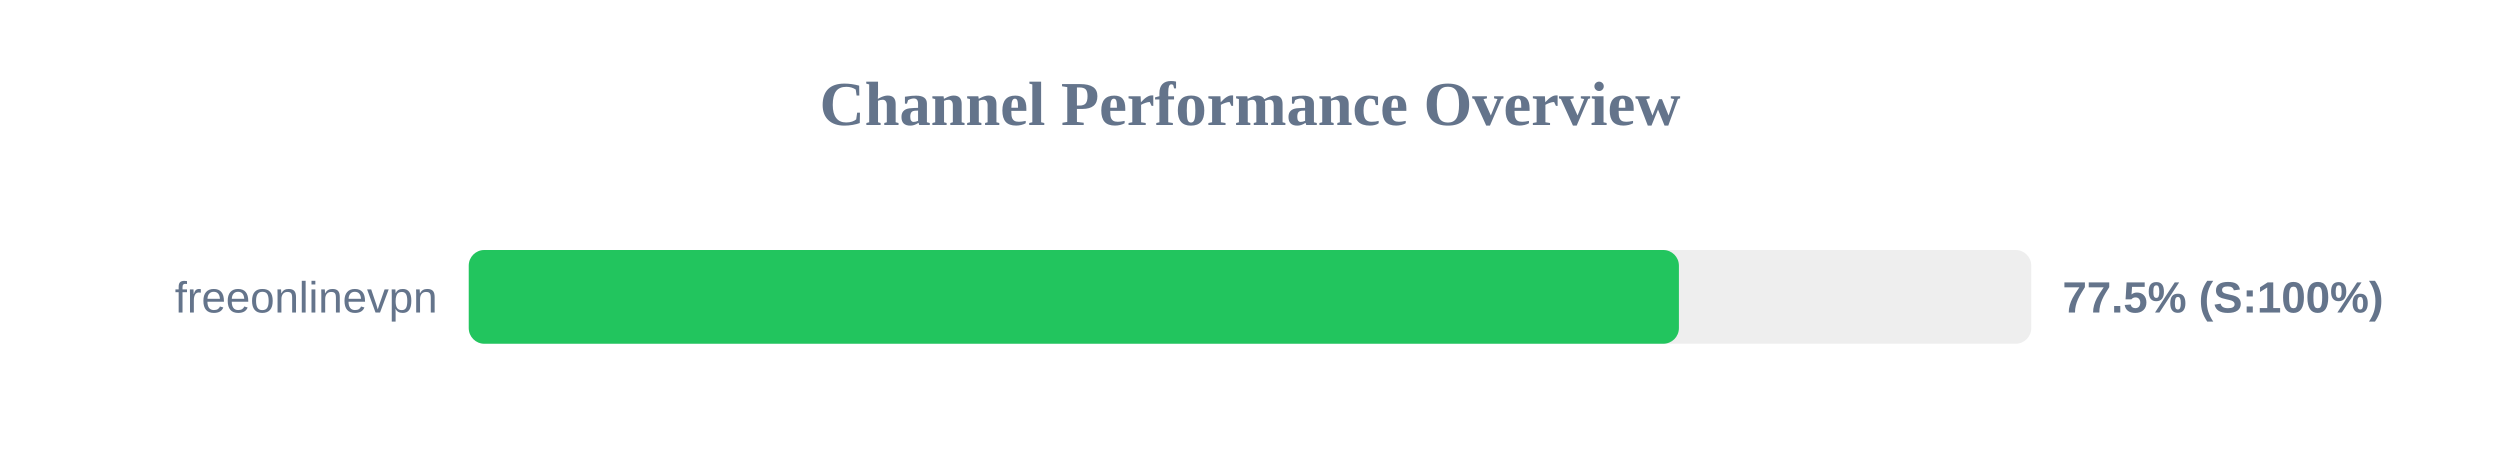
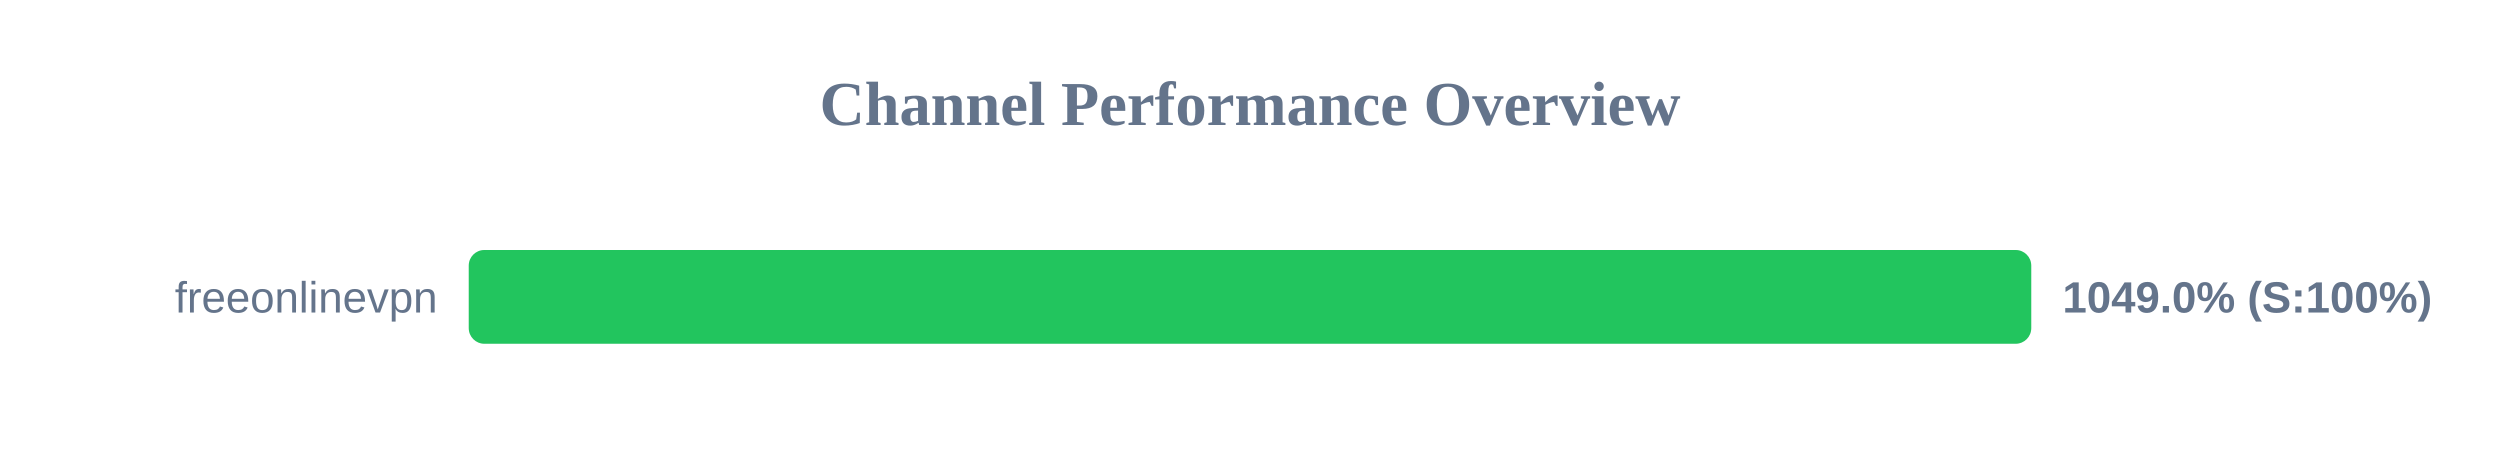
<svg xmlns="http://www.w3.org/2000/svg" width="800" height="150" version="1.1">
  <style>
        .row { font: 14px Arial; fill: #64748b; }
        .score { font: bold 14px Arial; fill: #64748b; }
    </style>
  <text x="400" y="40" text-anchor="middle" font-size="20px" font-weight="bold" fill="#64748b">Channel Performance Overview</text>
  <rect x="150" y="80" width="500" height="30" fill="#eee" rx="5" />
-   <rect x="150" y="80" width="387.25" height="30" fill="#22c55e" rx="5" />
+   <rect x="150" y="80" width="500" height="30" fill="#22c55e" rx="5" />
  <text x="140" y="100" text-anchor="end" class="row">freeonlinevpn</text>
-   <text x="660" y="100" text-anchor="start" class="score">77.5% (S:100%)</text>
+   <text x="660" y="100" text-anchor="start" class="score">1049.0% (S:100%)</text>
</svg>
